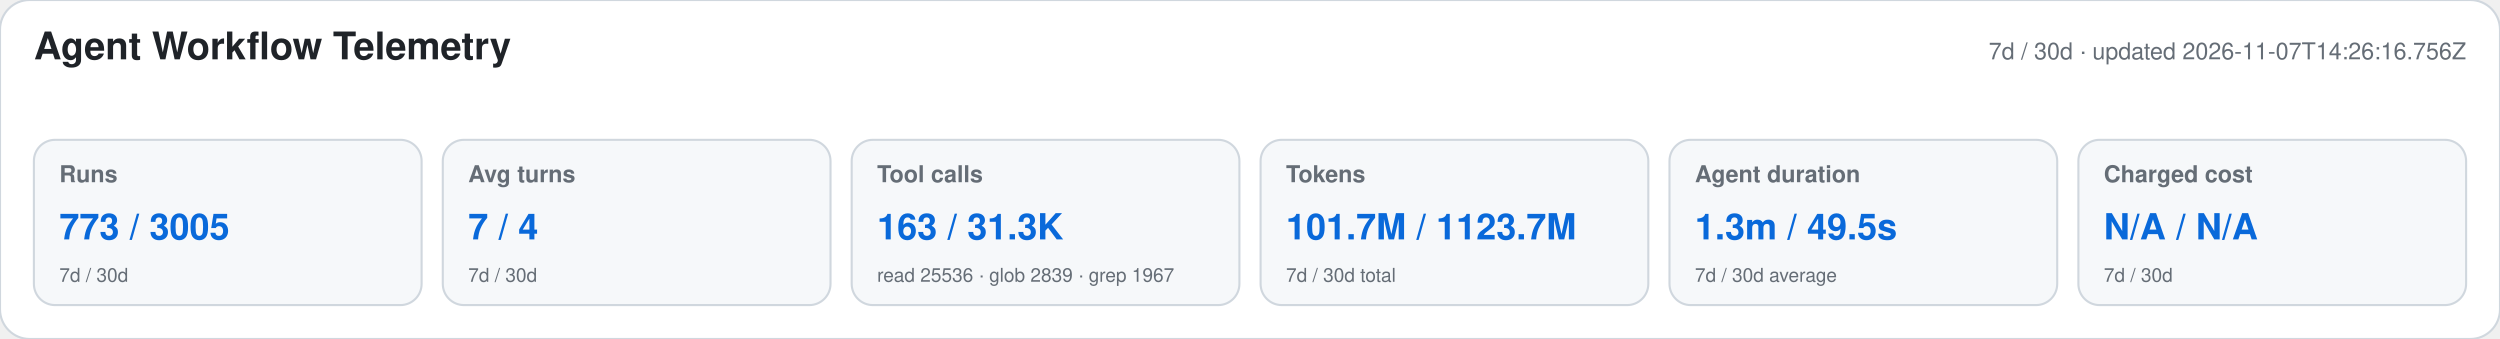
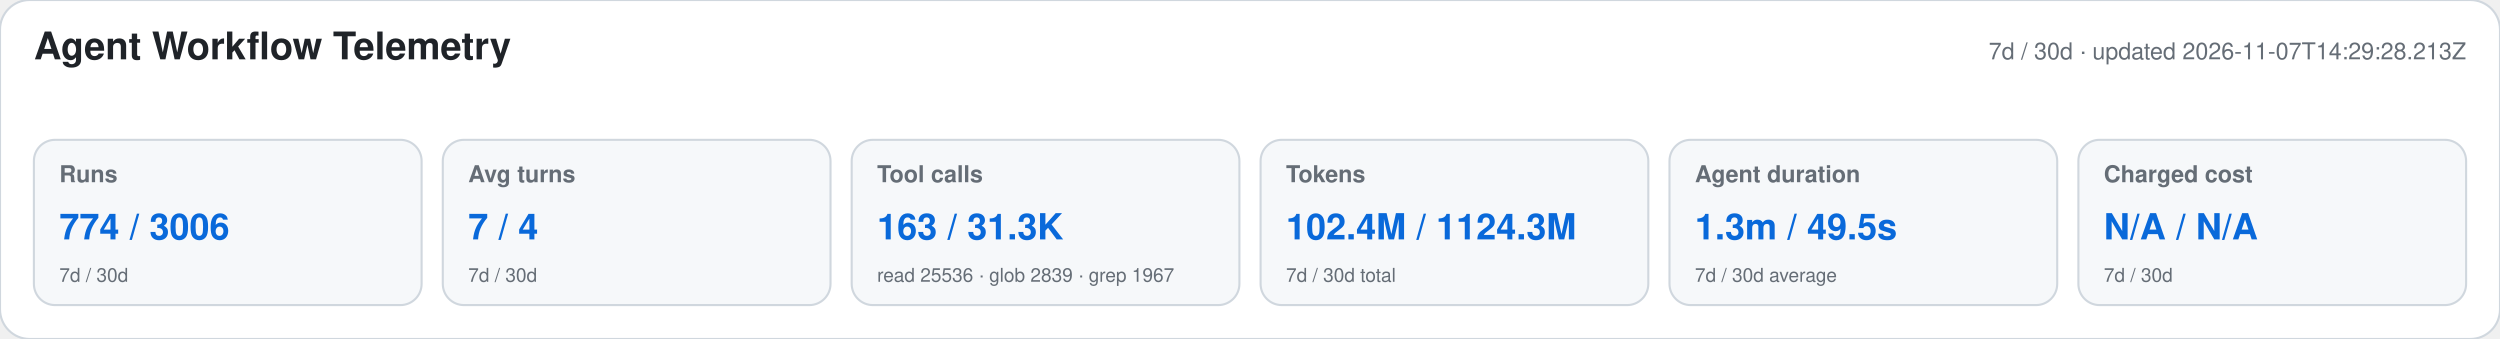
<svg xmlns="http://www.w3.org/2000/svg" width="1180" height="160" viewBox="0 0 1180 160" role="img" aria-labelledby="title desc">
  <style>text{font-family:-apple-system,BlinkMacSystemFont,"Segoe UI",Helvetica,Arial,sans-serif}.heading{font-size:18px;font-weight:650;fill:#1f2328}.meta,.label,.secondary{fill:#656d76}.meta,.label{font-size:11px}.label{font-weight:600}.primary{font-size:17px;font-weight:700;fill:#0969da}.secondary{font-size:9px}</style>
  <rect width="1180" height="160" rx="14" fill="#ffffff" stroke="#d0d7de" />
  <text x="16" y="28" class="heading">Agent Workflow Telemetry</text>
-   <text x="1164" y="28" text-anchor="end" class="meta">7d / 30d · updated 2026-11-07T14:26:16.756Z</text>
+   <text x="1164" y="28" text-anchor="end" class="meta">7d / 30d · updated 2026-11-07T14:29:28.213Z</text>
  <g>
    <rect x="16" y="66" width="183" height="78" rx="10" fill="#f6f8fa" stroke="#d0d7de" />
    <text x="28" y="86" class="label">Runs</text>
-     <text x="28" y="113" class="primary">773 / 3005</text>
+     <text x="28" y="113" class="primary">774 / 3006</text>
    <text x="28" y="133" class="secondary">7d / 30d</text>
  </g>
  <g>
    <rect x="209" y="66" width="183" height="78" rx="10" fill="#f6f8fa" stroke="#d0d7de" />
    <text x="221" y="86" class="label">Avg turns</text>
    <text x="221" y="113" class="primary">7 / 4</text>
    <text x="221" y="133" class="secondary">7d / 30d</text>
  </g>
  <g>
    <rect x="402" y="66" width="183" height="78" rx="10" fill="#f6f8fa" stroke="#d0d7de" />
    <text x="414" y="86" class="label">Tool calls</text>
    <text x="414" y="113" class="primary">163 / 31.3K</text>
    <text x="414" y="133" class="secondary">read 25536 · glob 2839 · grep 1967</text>
  </g>
  <g>
    <rect x="595" y="66" width="183" height="78" rx="10" fill="#f6f8fa" stroke="#d0d7de" />
    <text x="607" y="86" class="label">Tokens</text>
-     <text x="607" y="113" class="primary">101.7M / 1123.7M</text>
+     <text x="607" y="113" class="primary">102.4M / 1124.3M</text>
    <text x="607" y="133" class="secondary">7d / 30d total</text>
  </g>
  <g>
    <rect x="788" y="66" width="183" height="78" rx="10" fill="#f6f8fa" stroke="#d0d7de" />
    <text x="800" y="86" class="label">Agent duration</text>
    <text x="800" y="113" class="primary">1.3m / 49.5s</text>
    <text x="800" y="133" class="secondary">7d / 30d average</text>
  </g>
  <g>
    <rect x="981" y="66" width="183" height="78" rx="10" fill="#f6f8fa" stroke="#d0d7de" />
    <text x="993" y="86" class="label">Charged cost</text>
    <text x="993" y="113" class="primary">N/A / N/A</text>
    <text x="993" y="133" class="secondary">7d / 30d</text>
  </g>
</svg>
